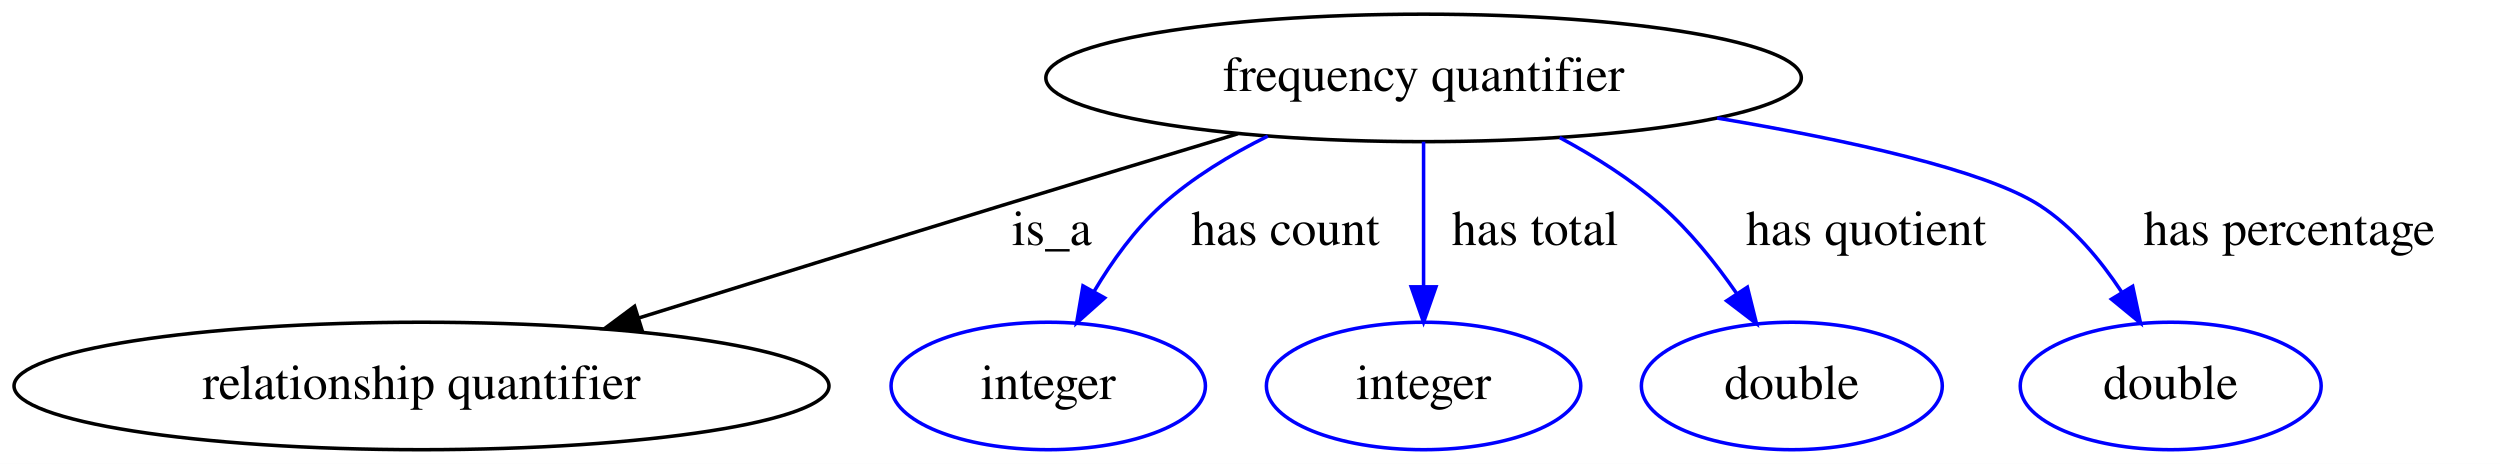
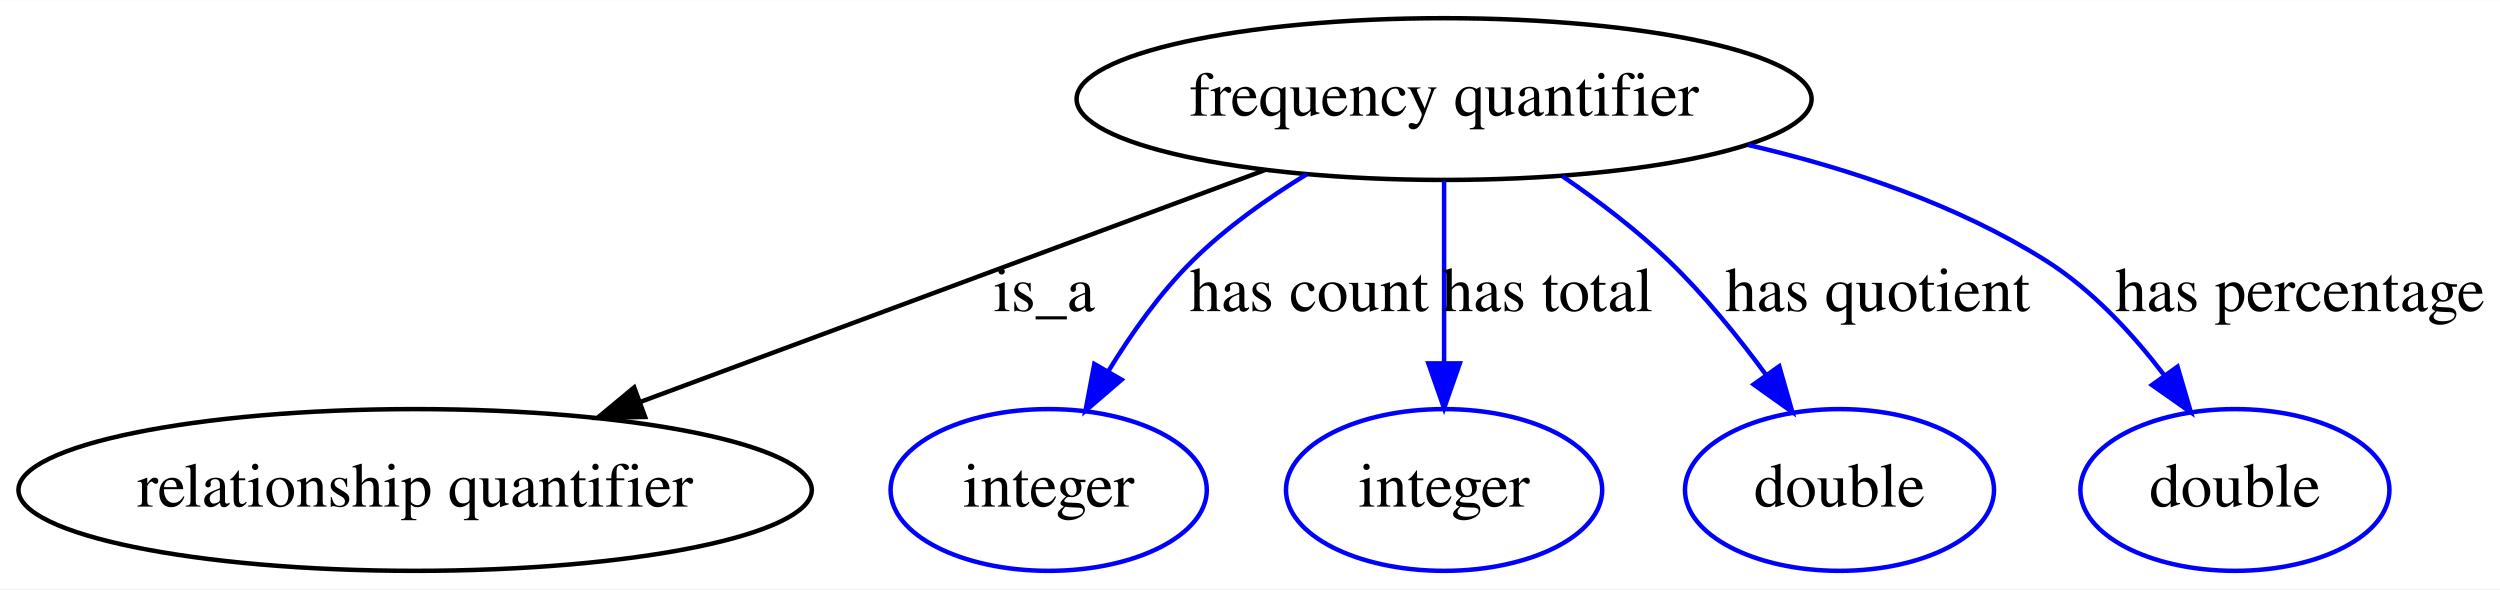
- <svg xmlns="http://www.w3.org/2000/svg" width="706pt" height="131pt" viewBox="0.00 0.00 706.04 131.00">
+ <svg xmlns="http://www.w3.org/2000/svg" width="556pt" height="131pt" viewBox="0.00 0.00 556.39 131.00">
  <g id="graph0" class="graph" transform="scale(1 1) rotate(0) translate(4 127)">
-     <polygon fill="#ffffff" stroke="transparent" points="-4,4 -4,-127 702.04,-127 702.04,4 -4,4" />
+     <polygon fill="white" stroke="transparent" points="-4,4 -4,-127 552.39,-127 552.39,4 -4,4" />
    <g id="node1" class="node">
-       <ellipse fill="none" stroke="#000000" cx="398.04" cy="-105" rx="106.681" ry="18" />
-       <text text-anchor="middle" x="398.04" y="-101.3" font-family="Times,serif" font-size="14.00" fill="#000000">frequency quantifier</text>
+       <ellipse fill="none" stroke="black" cx="317.39" cy="-105" rx="81.79" ry="18" />
+       <text text-anchor="middle" x="317.39" y="-101.3" font-family="Times,serif" font-size="14.00">frequency quantifier</text>
    </g>
    <g id="node2" class="node">
-       <ellipse fill="none" stroke="#000000" cx="115.04" cy="-18" rx="115.08" ry="18" />
-       <text text-anchor="middle" x="115.04" y="-14.3" font-family="Times,serif" font-size="14.00" fill="#000000">relationship quantifier</text>
+       <ellipse fill="none" stroke="black" cx="88.39" cy="-18" rx="88.28" ry="18" />
+       <text text-anchor="middle" x="88.39" y="-14.3" font-family="Times,serif" font-size="14.00">relationship quantifier</text>
    </g>
    <g id="edge1" class="edge">
-       <path fill="none" stroke="#000000" d="M345.585,-89.227C324.847,-82.966 300.81,-75.678 279.04,-69 245.086,-58.585 207.226,-46.821 176.444,-37.218" />
-       <polygon fill="#000000" stroke="#000000" points="177.301,-33.819 166.712,-34.181 175.215,-40.502 177.301,-33.819" />
-       <text text-anchor="middle" x="293.04" y="-57.8" font-family="Times,serif" font-size="14.00" fill="#000000">is_a</text>
+       <path fill="none" stroke="black" d="M277.5,-89.19C238.87,-74.85 180.15,-53.06 138.41,-37.56" />
+       <polygon fill="black" stroke="black" points="139.57,-34.26 128.98,-34.06 137.14,-40.83 139.57,-34.26" />
+       <text text-anchor="middle" x="228.39" y="-57.8" font-family="Times,serif" font-size="14.00">is_a</text>
    </g>
    <g id="node3" class="node">
-       <ellipse fill="none" stroke="#0000ff" cx="292.04" cy="-18" rx="44.393" ry="18" />
-       <text text-anchor="middle" x="292.04" y="-14.3" font-family="Times,serif" font-size="14.00" fill="#000000">integer</text>
+       <ellipse fill="none" stroke="blue" cx="229.39" cy="-18" rx="35.19" ry="18" />
+       <text text-anchor="middle" x="229.39" y="-14.3" font-family="Times,serif" font-size="14.00">integer</text>
    </g>
    <g id="edge2" class="edge">
-       <path fill="none" stroke="#0000ff" d="M354.035,-88.562C343.482,-83.333 332.757,-76.826 324.04,-69 316.5,-62.231 310.082,-53.275 305.017,-44.76" />
-       <polygon fill="#0000ff" stroke="#0000ff" points="307.971,-42.869 300.064,-35.817 301.848,-46.261 307.971,-42.869" />
-       <text text-anchor="middle" x="359.04" y="-57.8" font-family="Times,serif" font-size="14.00" fill="#000000">has count</text>
+       <path fill="none" stroke="blue" d="M286.83,-88.27C278.03,-82.88 268.81,-76.34 261.39,-69 254.18,-61.87 247.79,-52.83 242.65,-44.41" />
+       <polygon fill="blue" stroke="blue" points="245.61,-42.54 237.58,-35.63 239.55,-46.04 245.61,-42.54" />
+       <text text-anchor="middle" x="287.39" y="-57.8" font-family="Times,serif" font-size="14.00">has count</text>
    </g>
    <g id="node4" class="node">
-       <ellipse fill="none" stroke="#0000ff" cx="398.04" cy="-18" rx="44.393" ry="18" />
-       <text text-anchor="middle" x="398.04" y="-14.3" font-family="Times,serif" font-size="14.00" fill="#000000">integer</text>
+       <ellipse fill="none" stroke="blue" cx="317.39" cy="-18" rx="35.19" ry="18" />
+       <text text-anchor="middle" x="317.39" y="-14.3" font-family="Times,serif" font-size="14.00">integer</text>
    </g>
    <g id="edge3" class="edge">
-       <path fill="none" stroke="#0000ff" d="M398.04,-86.974C398.04,-75.192 398.04,-59.561 398.04,-46.158" />
-       <polygon fill="#0000ff" stroke="#0000ff" points="401.54,-46.003 398.04,-36.003 394.54,-46.003 401.54,-46.003" />
-       <text text-anchor="middle" x="429.54" y="-57.8" font-family="Times,serif" font-size="14.00" fill="#000000">has total</text>
+       <path fill="none" stroke="blue" d="M317.39,-86.8C317.39,-75.16 317.39,-59.55 317.39,-46.24" />
+       <polygon fill="blue" stroke="blue" points="320.89,-46.18 317.39,-36.18 313.89,-46.18 320.89,-46.18" />
+       <text text-anchor="middle" x="340.39" y="-57.8" font-family="Times,serif" font-size="14.00">has total</text>
    </g>
    <g id="node5" class="node">
-       <ellipse fill="none" stroke="#0000ff" cx="502.04" cy="-18" rx="42.494" ry="18" />
-       <text text-anchor="middle" x="502.04" y="-14.3" font-family="Times,serif" font-size="14.00" fill="#000000">double</text>
+       <ellipse fill="none" stroke="blue" cx="405.39" cy="-18" rx="34.39" ry="18" />
+       <text text-anchor="middle" x="405.39" y="-14.3" font-family="Times,serif" font-size="14.00">double</text>
    </g>
    <g id="edge4" class="edge">
-       <path fill="none" stroke="#0000ff" d="M436.472,-88.156C446.362,-82.835 456.587,-76.385 465.04,-69 473.195,-61.875 480.576,-52.633 486.562,-43.978" />
-       <polygon fill="#0000ff" stroke="#0000ff" points="489.489,-45.896 492.06,-35.618 483.641,-42.05 489.489,-45.896" />
-       <text text-anchor="middle" x="523.04" y="-57.8" font-family="Times,serif" font-size="14.00" fill="#000000">has quotient</text>
+       <path fill="none" stroke="blue" d="M343.75,-87.81C351.75,-82.32 360.29,-75.83 367.39,-69 375.29,-61.4 382.84,-52.07 389.11,-43.53" />
+       <polygon fill="blue" stroke="blue" points="391.98,-45.53 394.9,-35.34 386.27,-41.48 391.98,-45.53" />
+       <text text-anchor="middle" x="413.89" y="-57.8" font-family="Times,serif" font-size="14.00">has quotient</text>
    </g>
    <g id="node6" class="node">
-       <ellipse fill="none" stroke="#0000ff" cx="609.04" cy="-18" rx="42.494" ry="18" />
-       <text text-anchor="middle" x="609.04" y="-14.3" font-family="Times,serif" font-size="14.00" fill="#000000">double</text>
+       <ellipse fill="none" stroke="blue" cx="493.39" cy="-18" rx="34.39" ry="18" />
+       <text text-anchor="middle" x="493.39" y="-14.3" font-family="Times,serif" font-size="14.00">double</text>
    </g>
    <g id="edge5" class="edge">
-       <path fill="none" stroke="#0000ff" d="M480.954,-93.662C517.941,-87.439 556.623,-78.96 572.04,-69 581.412,-62.945 589.189,-53.619 595.155,-44.59" />
-       <polygon fill="#0000ff" stroke="#0000ff" points="598.301,-46.153 600.509,-35.791 592.321,-42.514 598.301,-46.153" />
-       <text text-anchor="middle" x="642.54" y="-57.8" font-family="Times,serif" font-size="14.00" fill="#000000">has percentage</text>
+       <path fill="none" stroke="blue" d="M385.1,-94.77C407.42,-89.59 431.58,-81.53 451.39,-69 461.66,-62.51 470.7,-52.68 477.73,-43.46" />
+       <polygon fill="blue" stroke="blue" points="480.62,-45.44 483.6,-35.27 474.93,-41.36 480.62,-45.44" />
+       <text text-anchor="middle" x="507.89" y="-57.8" font-family="Times,serif" font-size="14.00">has percentage</text>
    </g>
  </g>
</svg>
